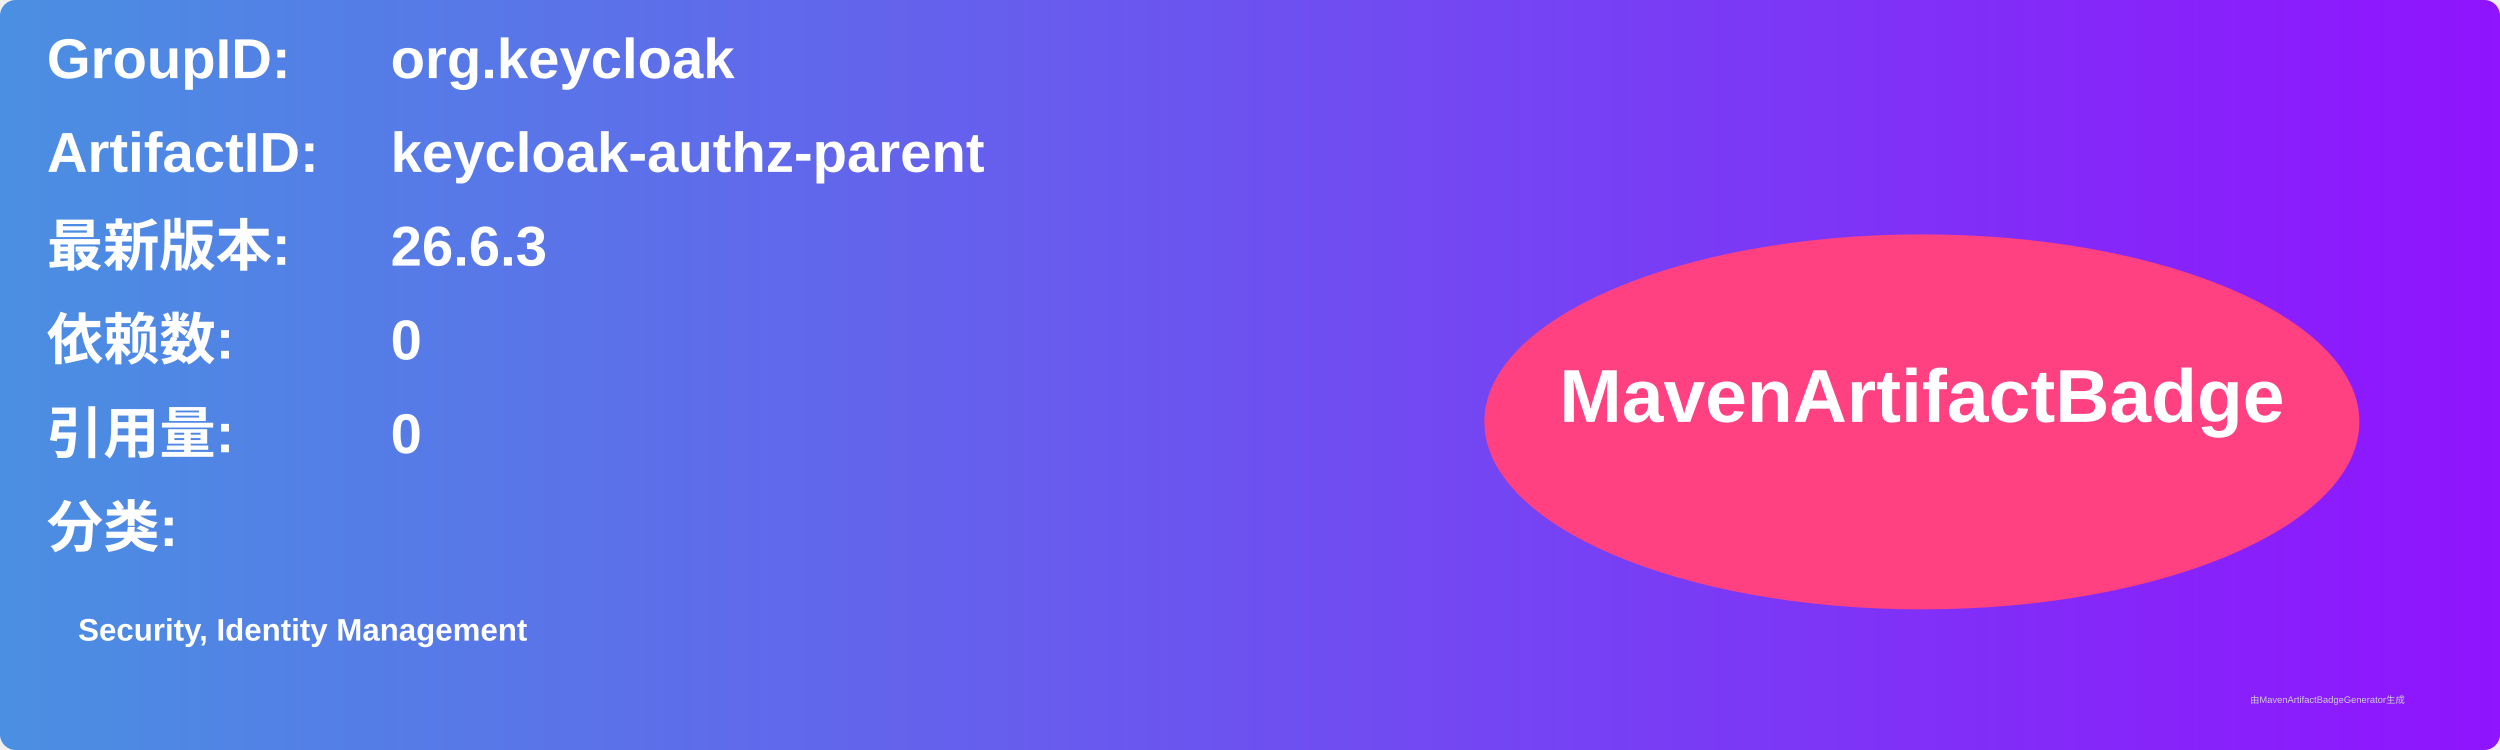
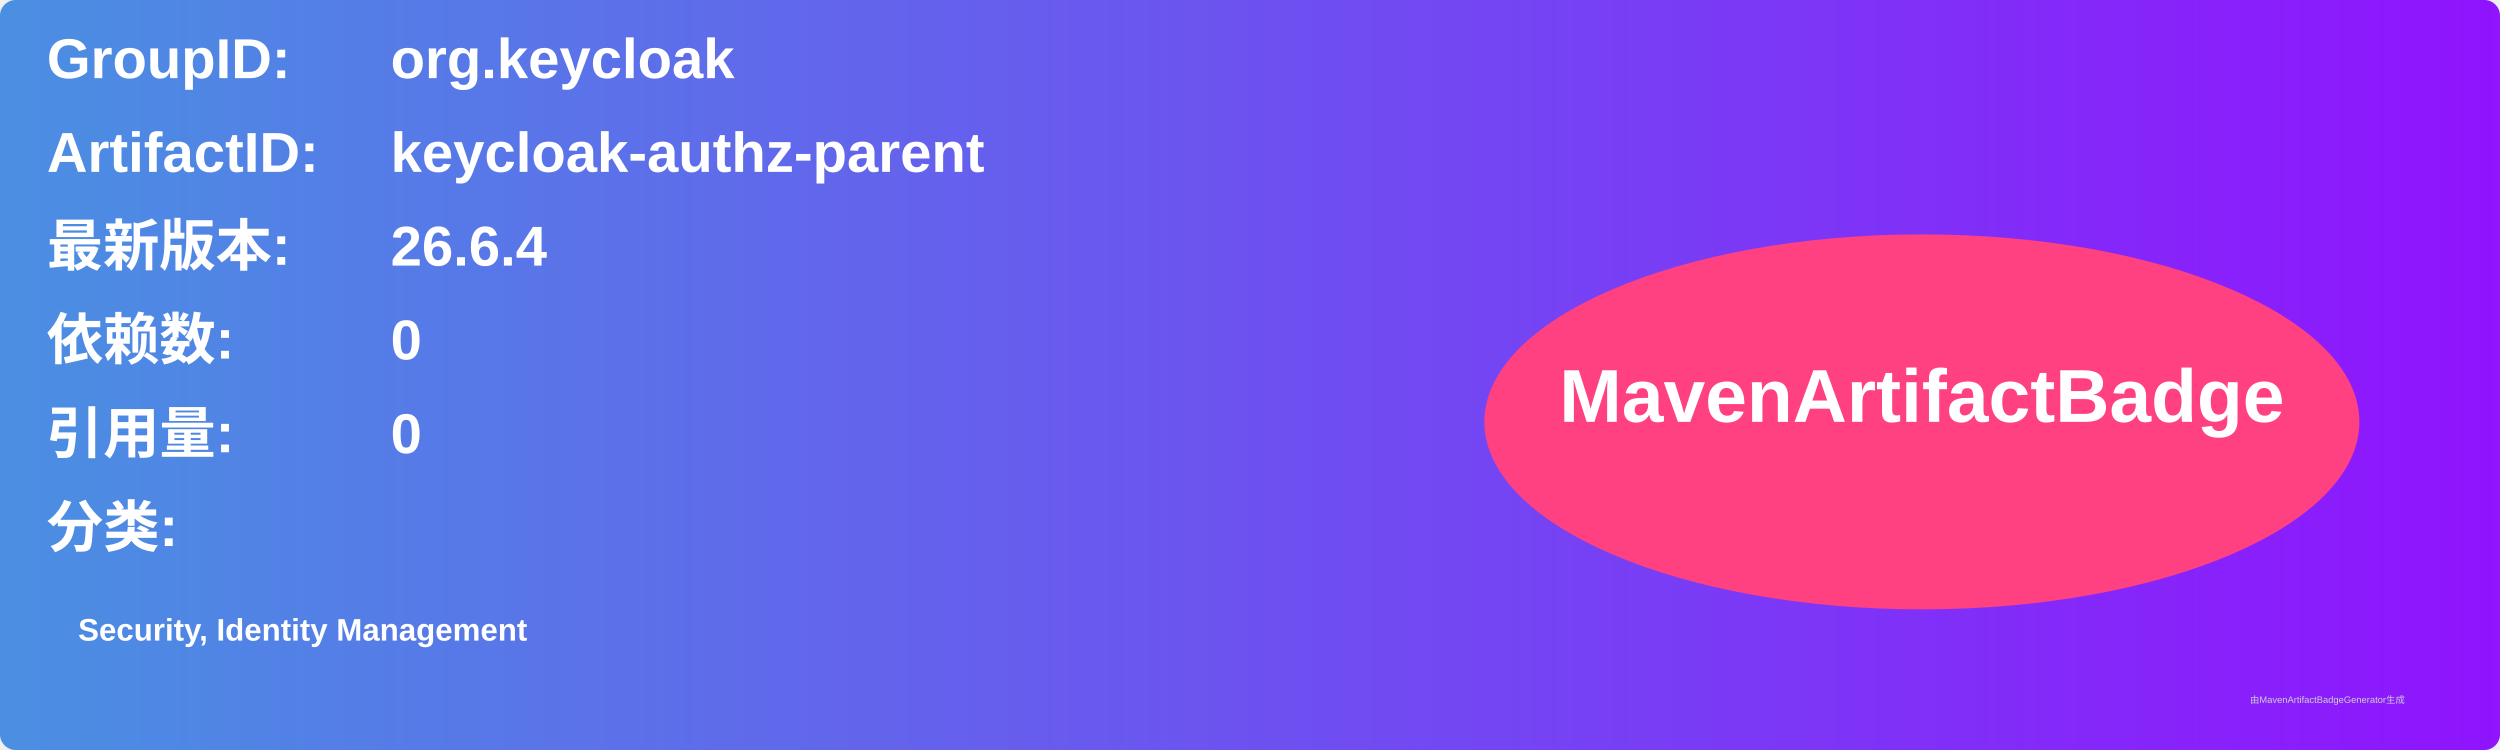
<svg xmlns="http://www.w3.org/2000/svg" width="800" height="240" viewBox="0 0 800 240">
  <linearGradient id="grad" x1="0%" y1="0%" x2="100%" y2="0%">
    <stop offset="0%" stop-color="#4a90e2" />
    <stop offset="100%" stop-color="#9013fe" />
  </linearGradient>
  <rect width="100%" height="100%" rx="5" ry="5" fill="url(#grad)" />
  <g transform="translate(15, 15)">
    <text x="0" y="10" font-family="Arial" font-size="18" fill="white" font-weight="bold" width="260">GroupID:</text>
    <text x="110" y="10" font-family="Arial" font-size="18" fill="white" font-weight="bold" width="460">org.keycloak</text>
    <text x="0" y="40" font-family="Arial" font-size="18" fill="white" font-weight="bold" width="260">ArtifactID:</text>
    <text x="110" y="40" font-family="Arial" font-size="18" fill="white" font-weight="bold" width="460">keycloak-authz-parent</text>
    <text x="0" y="70" font-family="Arial" font-size="18" fill="white" font-weight="bold">最新版本:</text>
    <text x="110" y="70" font-family="Arial" font-size="18" fill="white" font-weight="bold">
-       <tspan font-weight="bold">26.6.3</tspan>
+       <tspan font-weight="bold">26.6.4</tspan>
    </text>
    <text x="0" y="100" font-family="Arial" font-size="18" fill="white" font-weight="bold">依赖数: </text>
    <text x="110" y="100" font-family="Arial" font-size="18" fill="white">
      <tspan font-weight="bold">0</tspan>
    </text>
    <text x="0" y="130" font-family="Arial" font-size="18" fill="white" font-weight="bold">引用量: </text>
    <text x="110" y="130" font-family="Arial" font-size="18" fill="white">
      <tspan font-weight="bold">0</tspan>
    </text>
    <text x="0" y="160" font-family="Arial" font-size="18" fill="white" font-weight="bold">分类:</text>
    <text x="10" y="190" font-family="Arial" font-size="10" fill="white">
      <tspan font-weight="bold">Security, Identity Management</tspan>
    </text>
    <ellipse cx="600" cy="120" rx="140" ry="60" fill="#ff4081" />
    <text x="600" y="120" text-anchor="middle" font-family="Arial" font-size="24" fill="white" font-weight="bold">MavenArtifactBadge</text>
  </g>
  <text x="720" y="225" font-family="Arial" font-size="3" fill="#d0d0d0">由MavenArtifactBadgeGenerator生成</text>
</svg>
